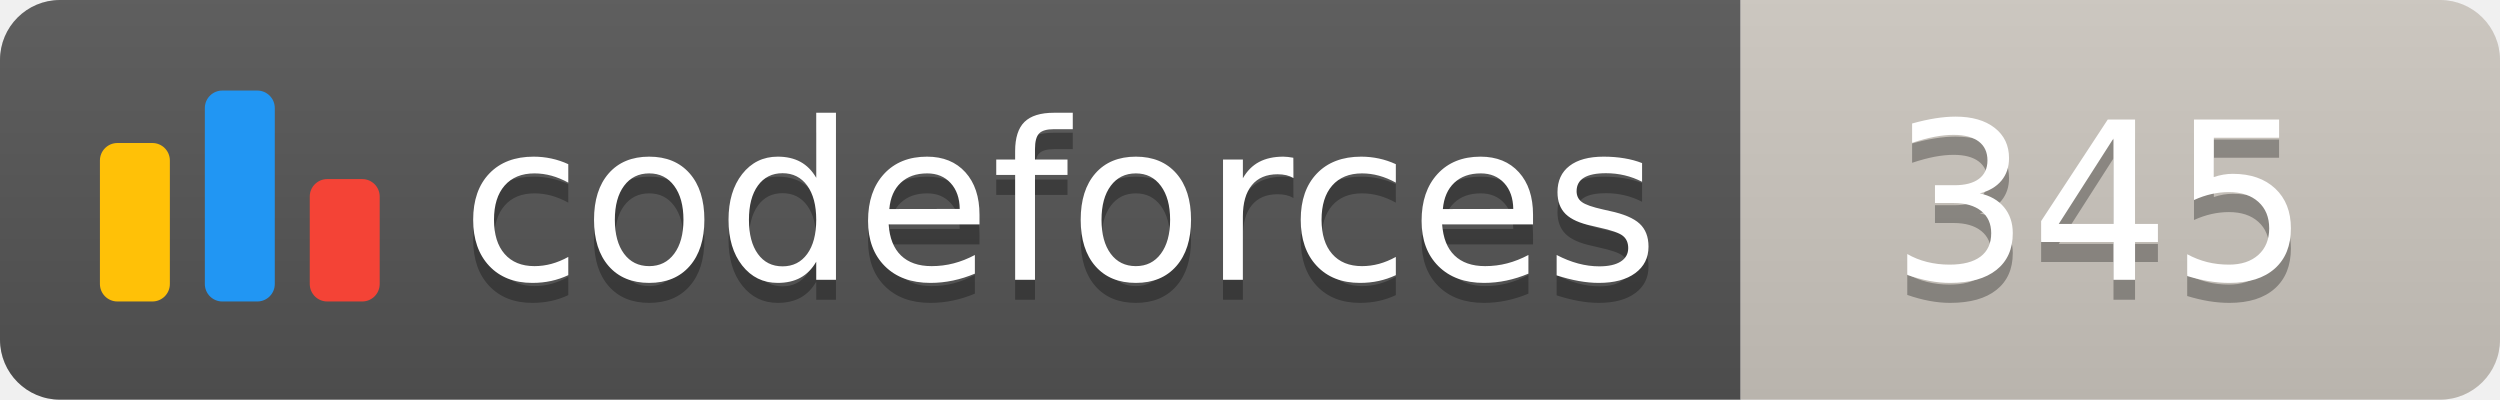
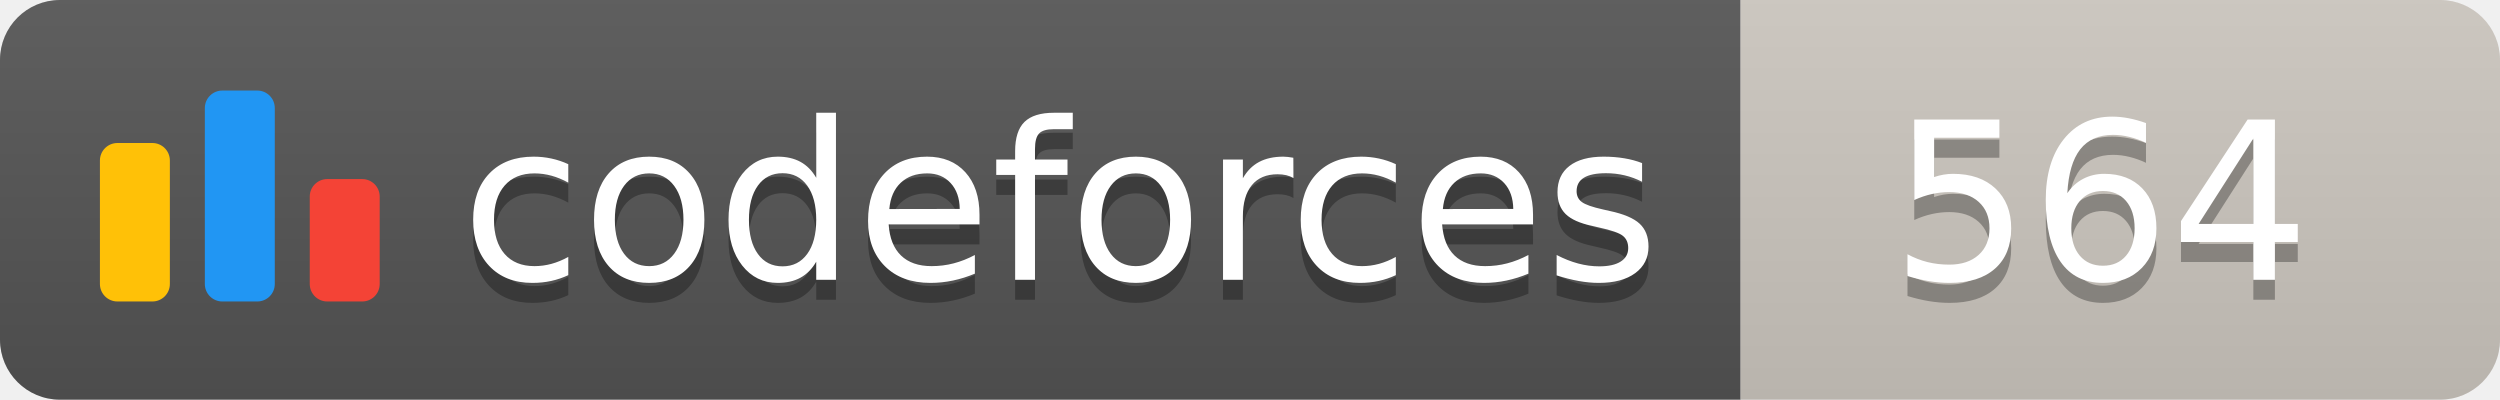
<svg xmlns="http://www.w3.org/2000/svg" width="125.1" height="20">
  <linearGradient id="smooth" x2="0" y2="100%">
    <stop offset="0" stop-color="#bbb" stop-opacity=".1" />
    <stop offset="1" stop-opacity=".1" />
  </linearGradient>
  <clipPath id="round">
    <rect width="125.1" height="20" rx="3" fill="#fff" />
  </clipPath>
  <g clip-path="url(#round)">
    <rect width="87.1" height="20" fill="#555" />
    <rect x="87.1" width="38.0" height="20" fill="#cec8c1" />
    <rect width="125.1" height="20" fill="url(#smooth)" />
  </g>
  <g fill="#fff" text-anchor="middle" font-family="DejaVu Sans,Verdana,Geneva,sans-serif" font-size="110">
    <svg x="5" y="3" class="logo" width="14" height="14" viewBox="0 0 32 25" fill="none">
      <rect y="6" width="8" height="18.125" rx="2" fill="#FFC107" />
      <rect x="24" y="10.125" width="8" height="14" rx="2" fill="#F44336" />
      <rect x="12" width="8" height="24.125" rx="2" fill="#2196F3" />
    </svg>
    <text x="530.5" y="150" fill="#010101" fill-opacity=".3" transform="scale(0.1)" textLength="601.0" lengthAdjust="spacing">codeforces
        </text>
    <text x="530.5" y="140" transform="scale(0.1)" textLength="601.0" lengthAdjust="spacing">codeforces</text>
-     <text x="1051.0" y="150" fill="#010101" fill-opacity=".3" transform="scale(0.1)" textLength="280.0" lengthAdjust="spacing">345
+     <text x="1051.0" y="150" fill="#010101" fill-opacity=".3" transform="scale(0.1)" textLength="280.0" lengthAdjust="spacing">564
        </text>
-     <text x="1051.0" y="140" transform="scale(0.1)" textLength="280.0" lengthAdjust="spacing">345</text>
+     <text x="1051.0" y="140" transform="scale(0.1)" textLength="280.0" lengthAdjust="spacing">564</text>
  </g>
</svg>
